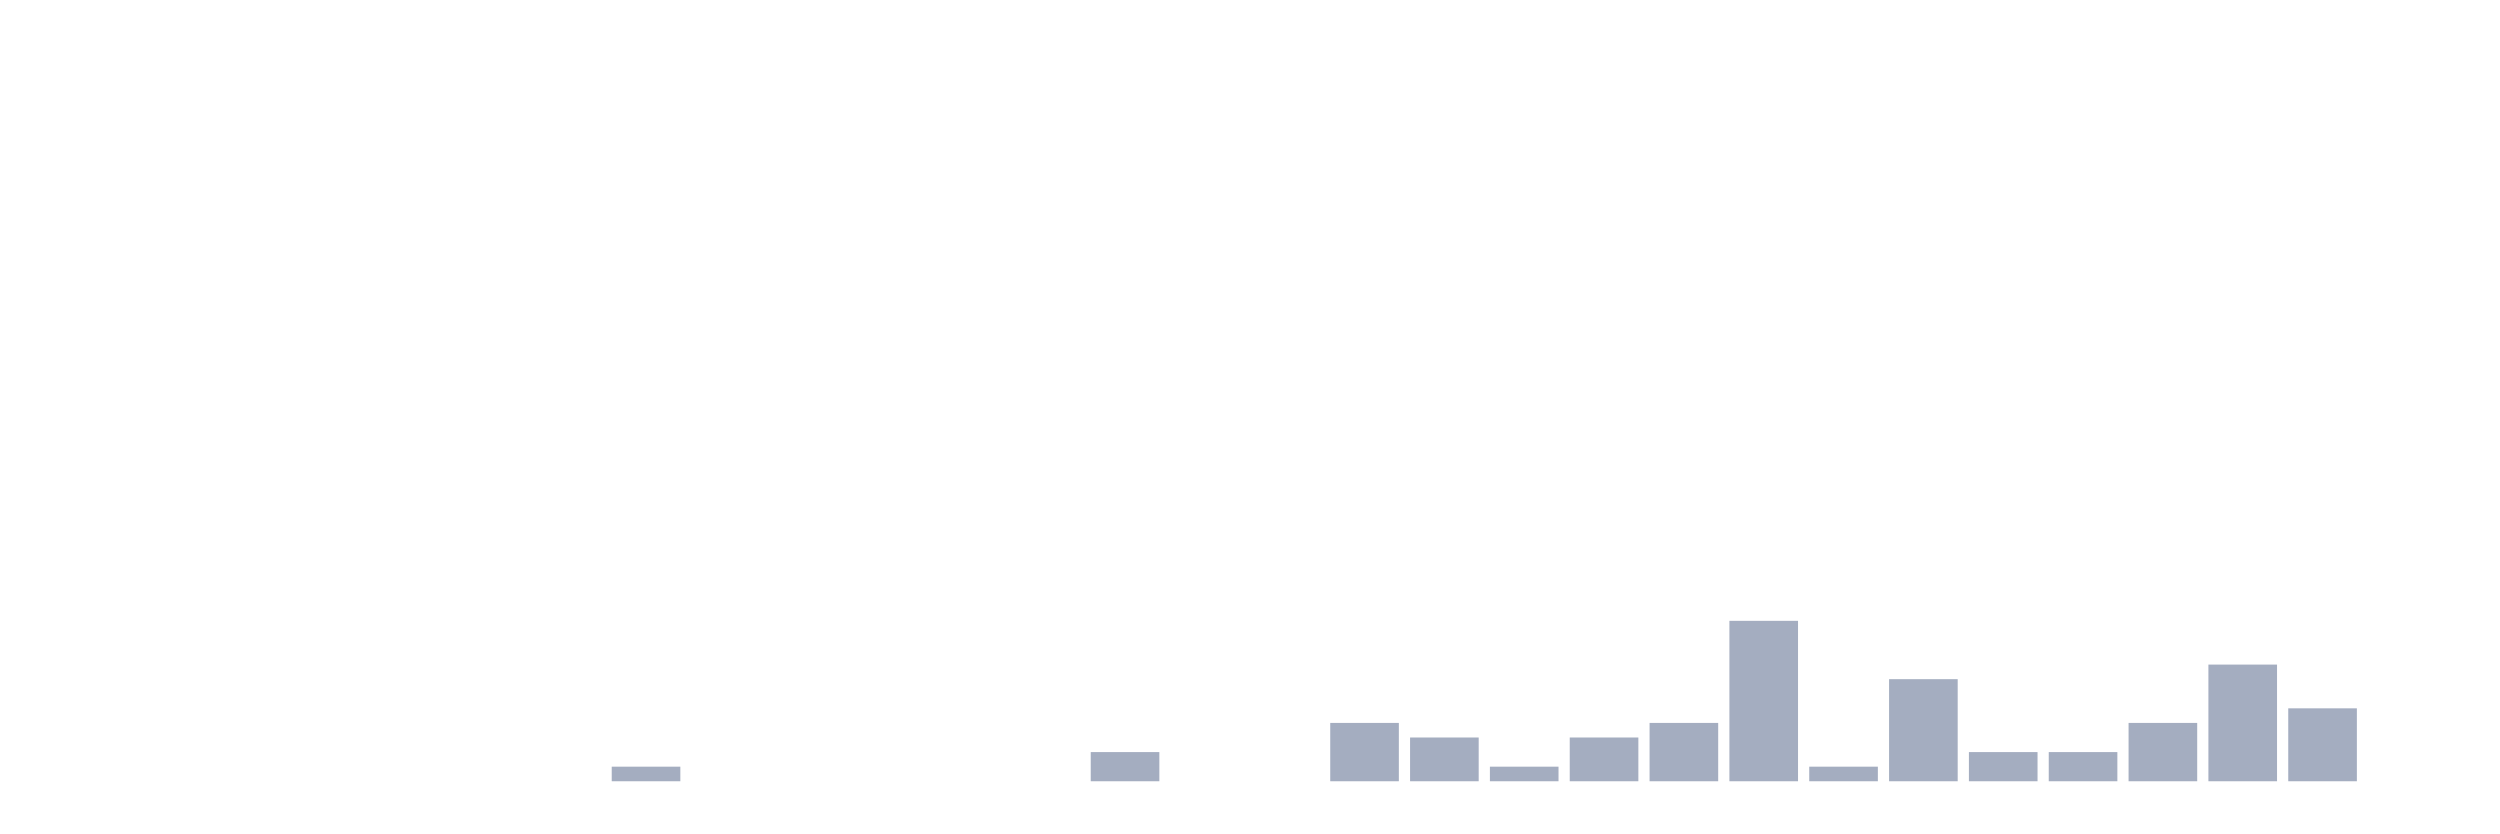
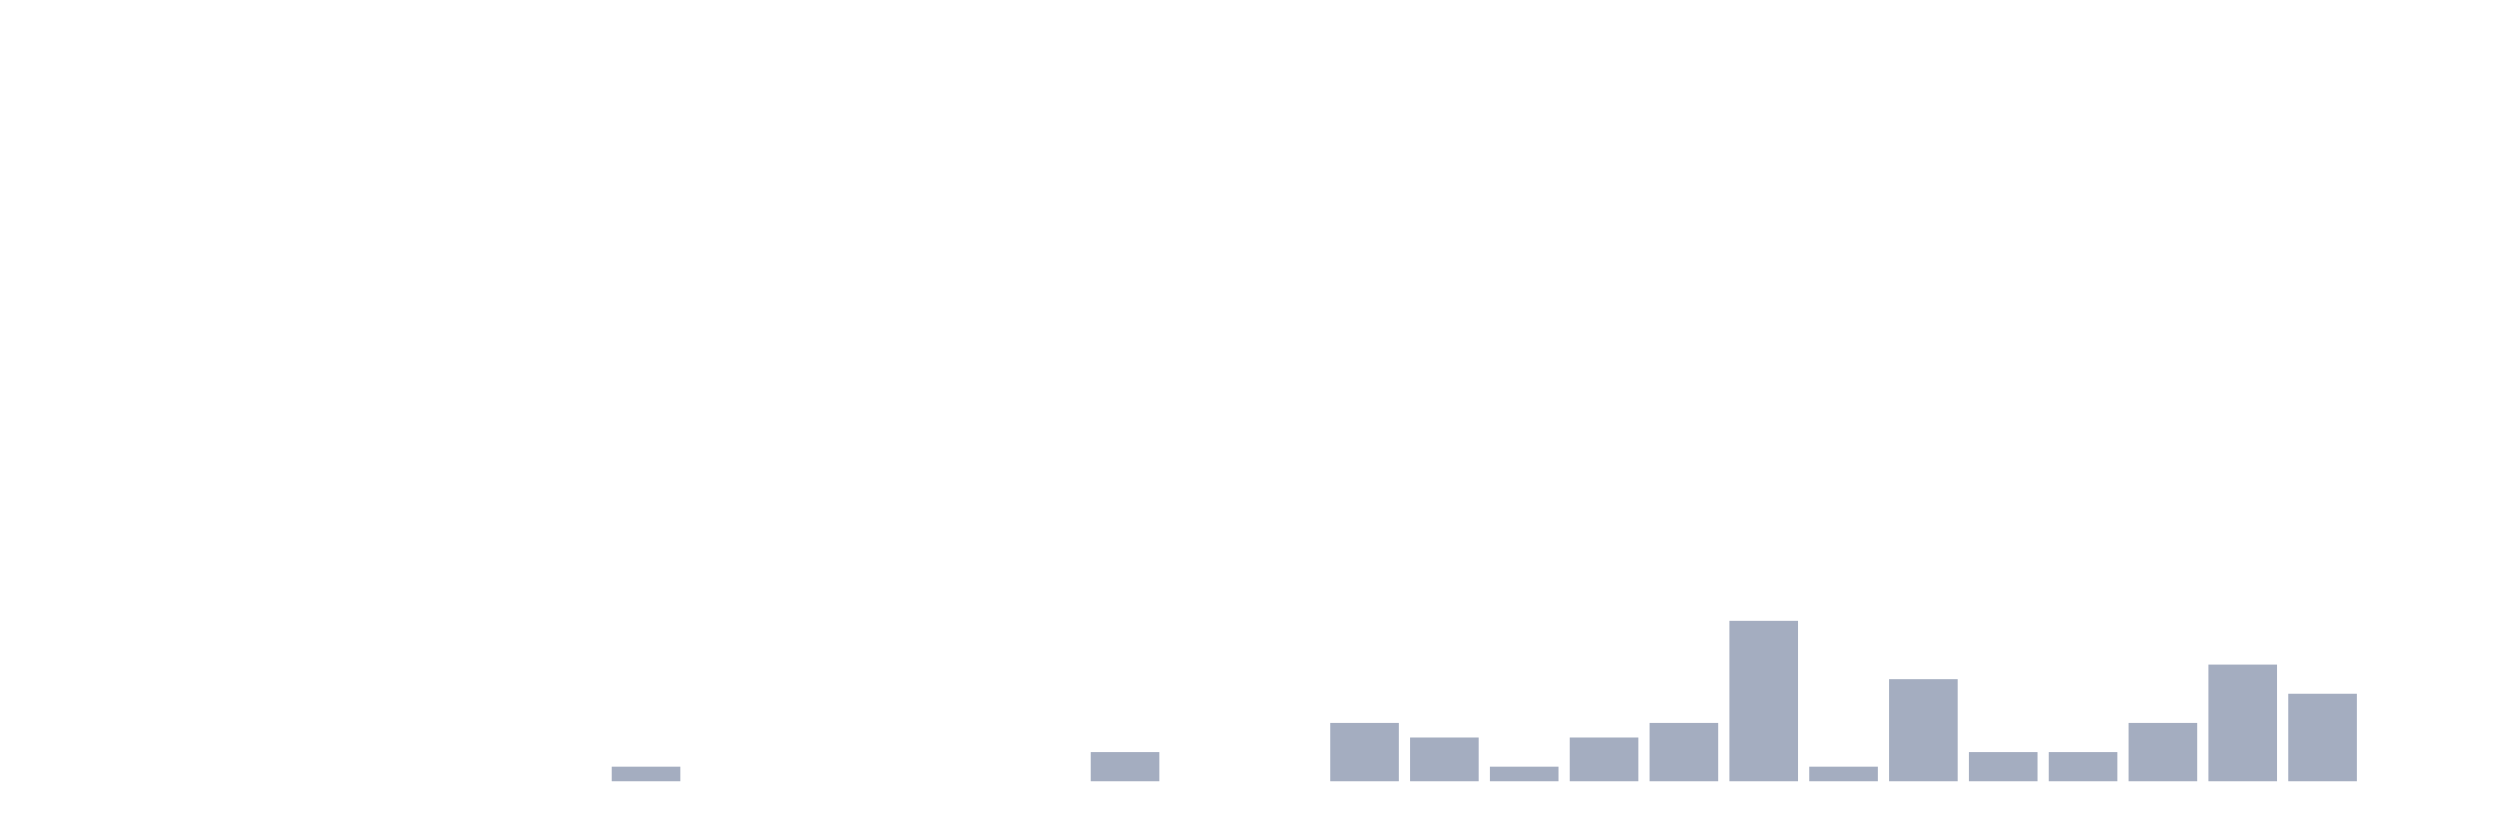
<svg xmlns="http://www.w3.org/2000/svg" viewBox="0 0 480 160">
  <g transform="translate(10,10)">
    <rect class="bar" x="0.153" width="13.175" y="140" height="0" fill="rgb(164,173,192)" />
    <rect class="bar" x="15.482" width="13.175" y="140" height="0" fill="rgb(164,173,192)" />
    <rect class="bar" x="30.81" width="13.175" y="140" height="0" fill="rgb(164,173,192)" />
    <rect class="bar" x="46.138" width="13.175" y="140" height="0" fill="rgb(164,173,192)" />
    <rect class="bar" x="61.466" width="13.175" y="140" height="0" fill="rgb(164,173,192)" />
    <rect class="bar" x="76.794" width="13.175" y="140" height="0" fill="rgb(164,173,192)" />
    <rect class="bar" x="92.123" width="13.175" y="140" height="0" fill="rgb(164,173,192)" />
    <rect class="bar" x="107.451" width="13.175" y="137.2" height="2.8" fill="rgb(164,173,192)" />
    <rect class="bar" x="122.779" width="13.175" y="140" height="0" fill="rgb(164,173,192)" />
    <rect class="bar" x="138.107" width="13.175" y="140" height="0" fill="rgb(164,173,192)" />
    <rect class="bar" x="153.436" width="13.175" y="140" height="0" fill="rgb(164,173,192)" />
    <rect class="bar" x="168.764" width="13.175" y="140" height="0" fill="rgb(164,173,192)" />
    <rect class="bar" x="184.092" width="13.175" y="140" height="0" fill="rgb(164,173,192)" />
    <rect class="bar" x="199.42" width="13.175" y="134.4" height="5.6" fill="rgb(164,173,192)" />
    <rect class="bar" x="214.748" width="13.175" y="140" height="0" fill="rgb(164,173,192)" />
    <rect class="bar" x="230.077" width="13.175" y="140" height="0" fill="rgb(164,173,192)" />
    <rect class="bar" x="245.405" width="13.175" y="128.8" height="11.2" fill="rgb(164,173,192)" />
    <rect class="bar" x="260.733" width="13.175" y="131.6" height="8.4" fill="rgb(164,173,192)" />
    <rect class="bar" x="276.061" width="13.175" y="137.2" height="2.8" fill="rgb(164,173,192)" />
    <rect class="bar" x="291.39" width="13.175" y="131.6" height="8.4" fill="rgb(164,173,192)" />
    <rect class="bar" x="306.718" width="13.175" y="128.8" height="11.2" fill="rgb(164,173,192)" />
    <rect class="bar" x="322.046" width="13.175" y="109.2" height="30.8" fill="rgb(164,173,192)" />
    <rect class="bar" x="337.374" width="13.175" y="137.2" height="2.8" fill="rgb(164,173,192)" />
    <rect class="bar" x="352.702" width="13.175" y="120.4" height="19.6" fill="rgb(164,173,192)" />
    <rect class="bar" x="368.031" width="13.175" y="134.4" height="5.6" fill="rgb(164,173,192)" />
    <rect class="bar" x="383.359" width="13.175" y="134.4" height="5.6" fill="rgb(164,173,192)" />
    <rect class="bar" x="398.687" width="13.175" y="128.8" height="11.2" fill="rgb(164,173,192)" />
    <rect class="bar" x="414.015" width="13.175" y="117.6" height="22.4" fill="rgb(164,173,192)" />
-     <rect class="bar" x="429.344" width="13.175" y="126" height="14" fill="rgb(164,173,192)" />
+     <rect class="bar" x="429.344" width="13.175" y="123.2" height="16.8" fill="rgb(164,173,192)" />
    <rect class="bar" x="444.672" width="13.175" y="140" height="0" fill="rgb(164,173,192)" />
  </g>
</svg>
